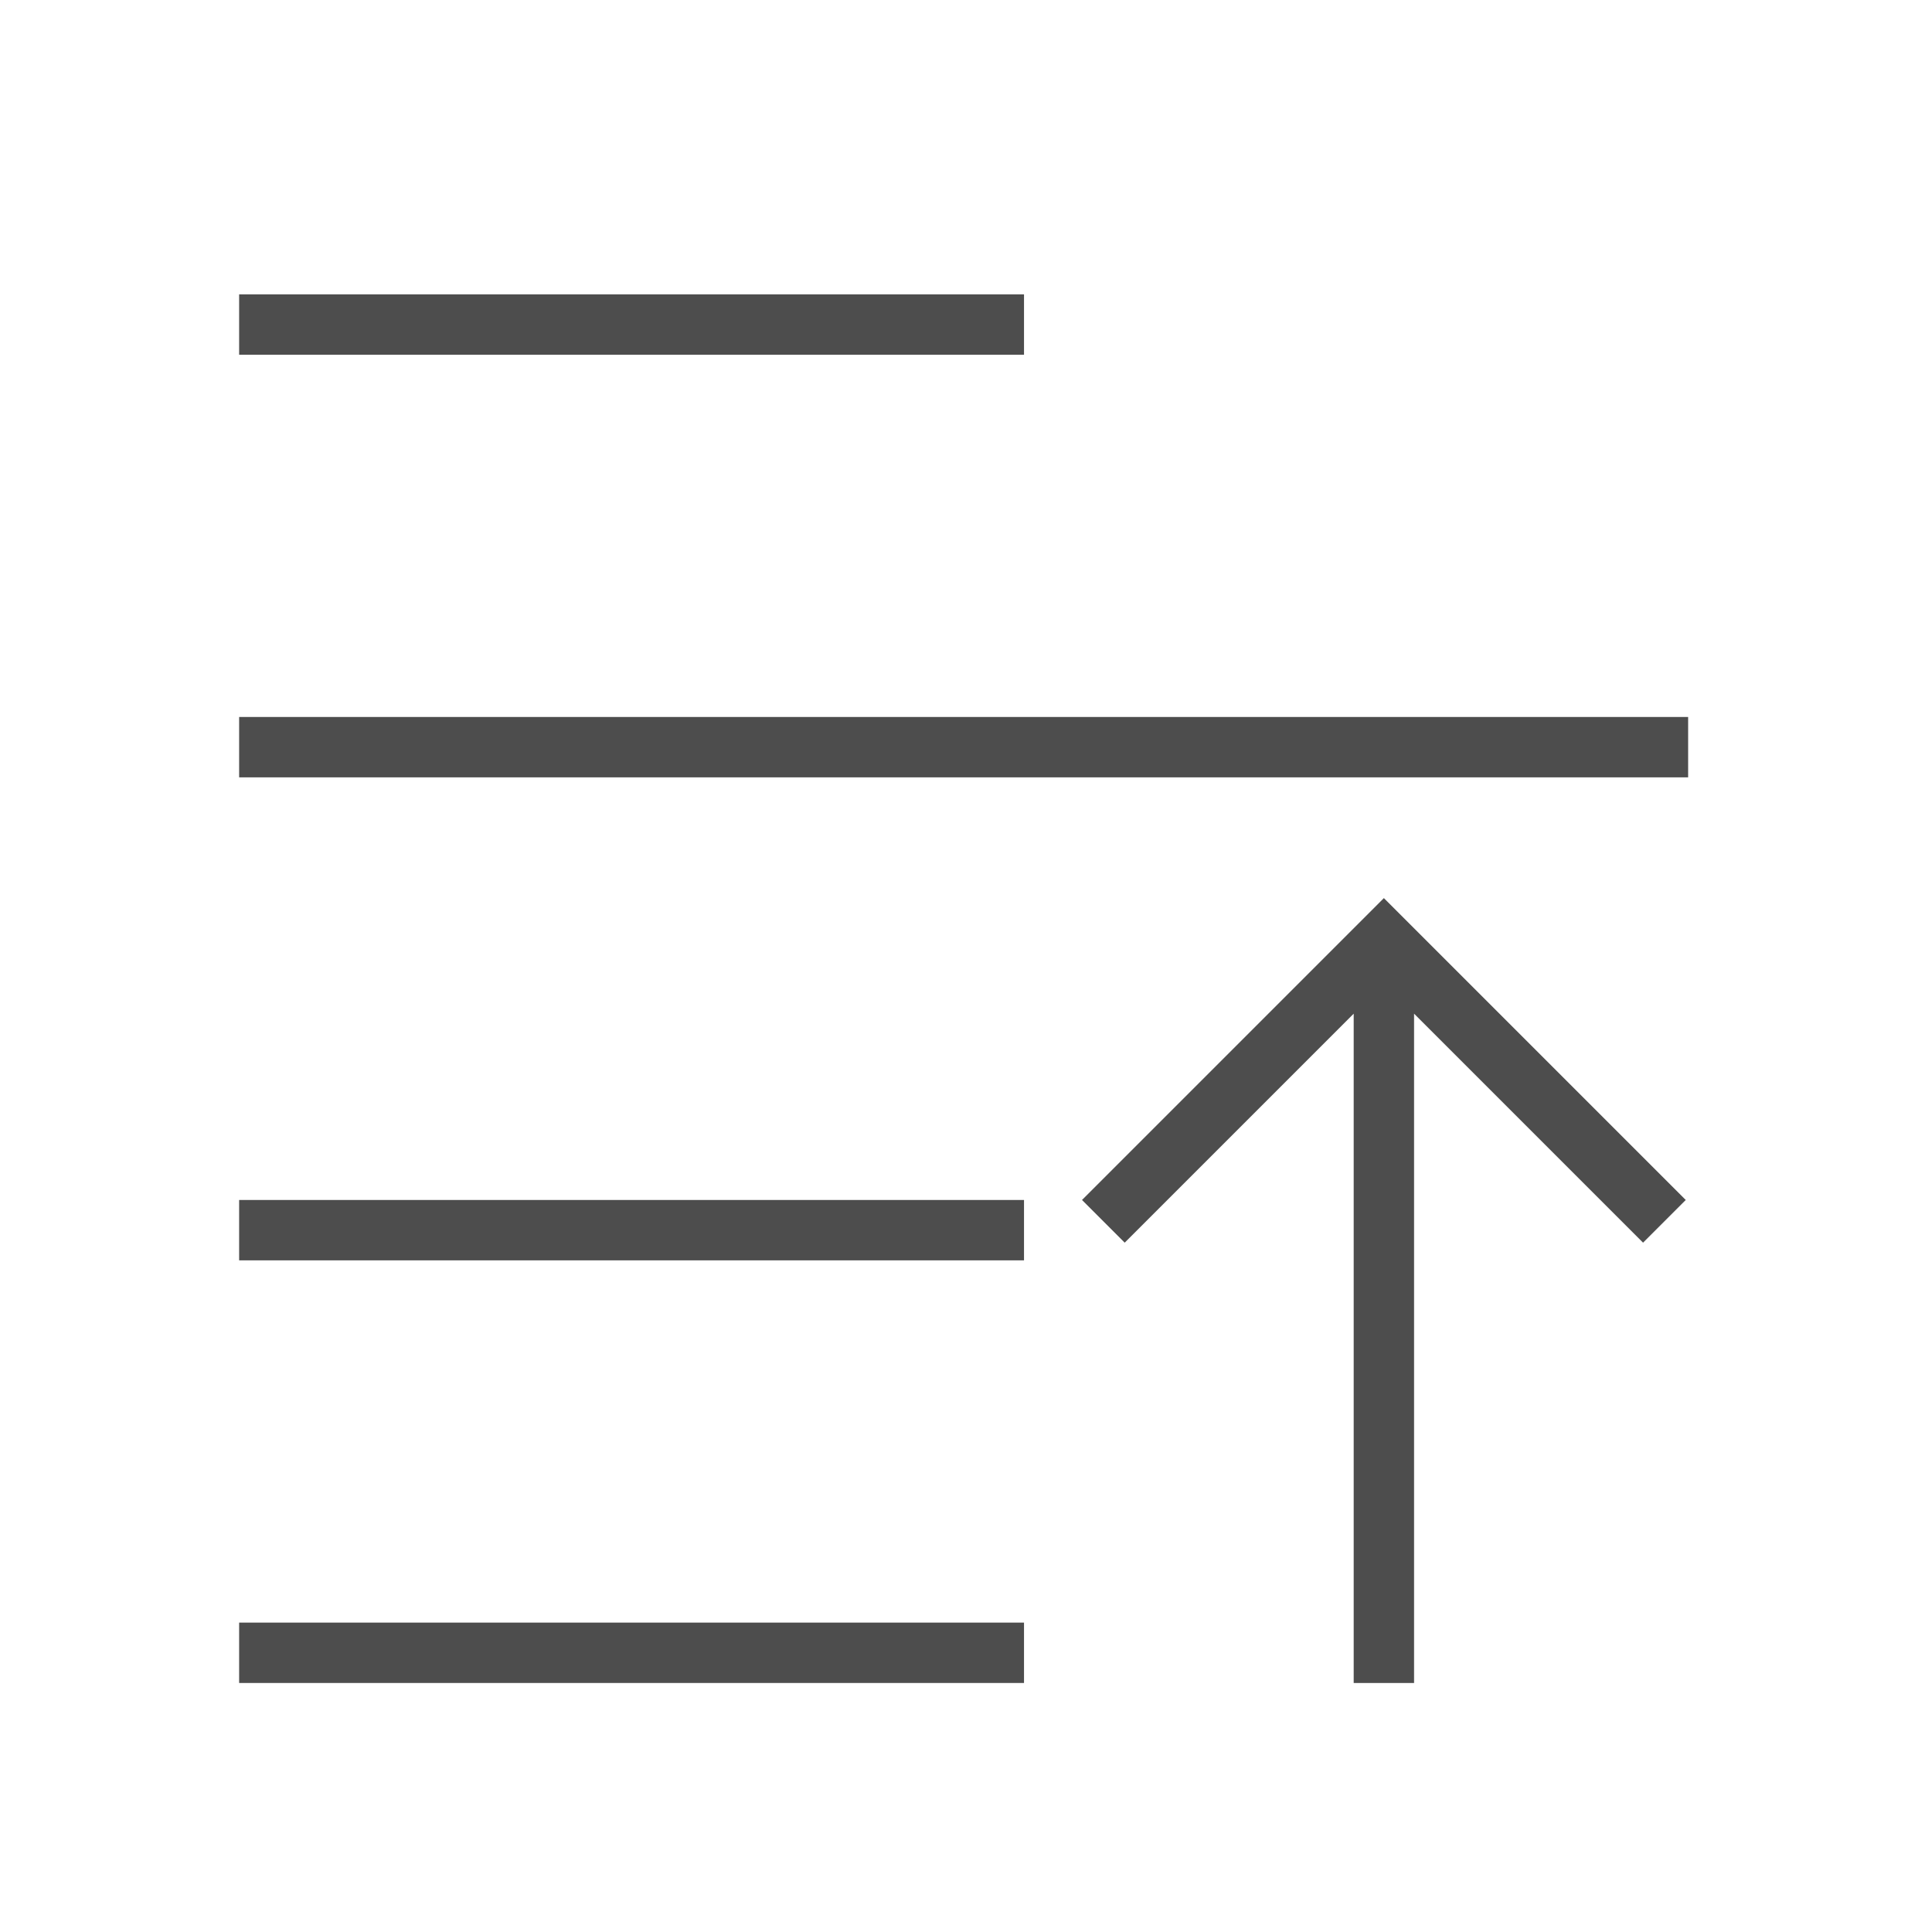
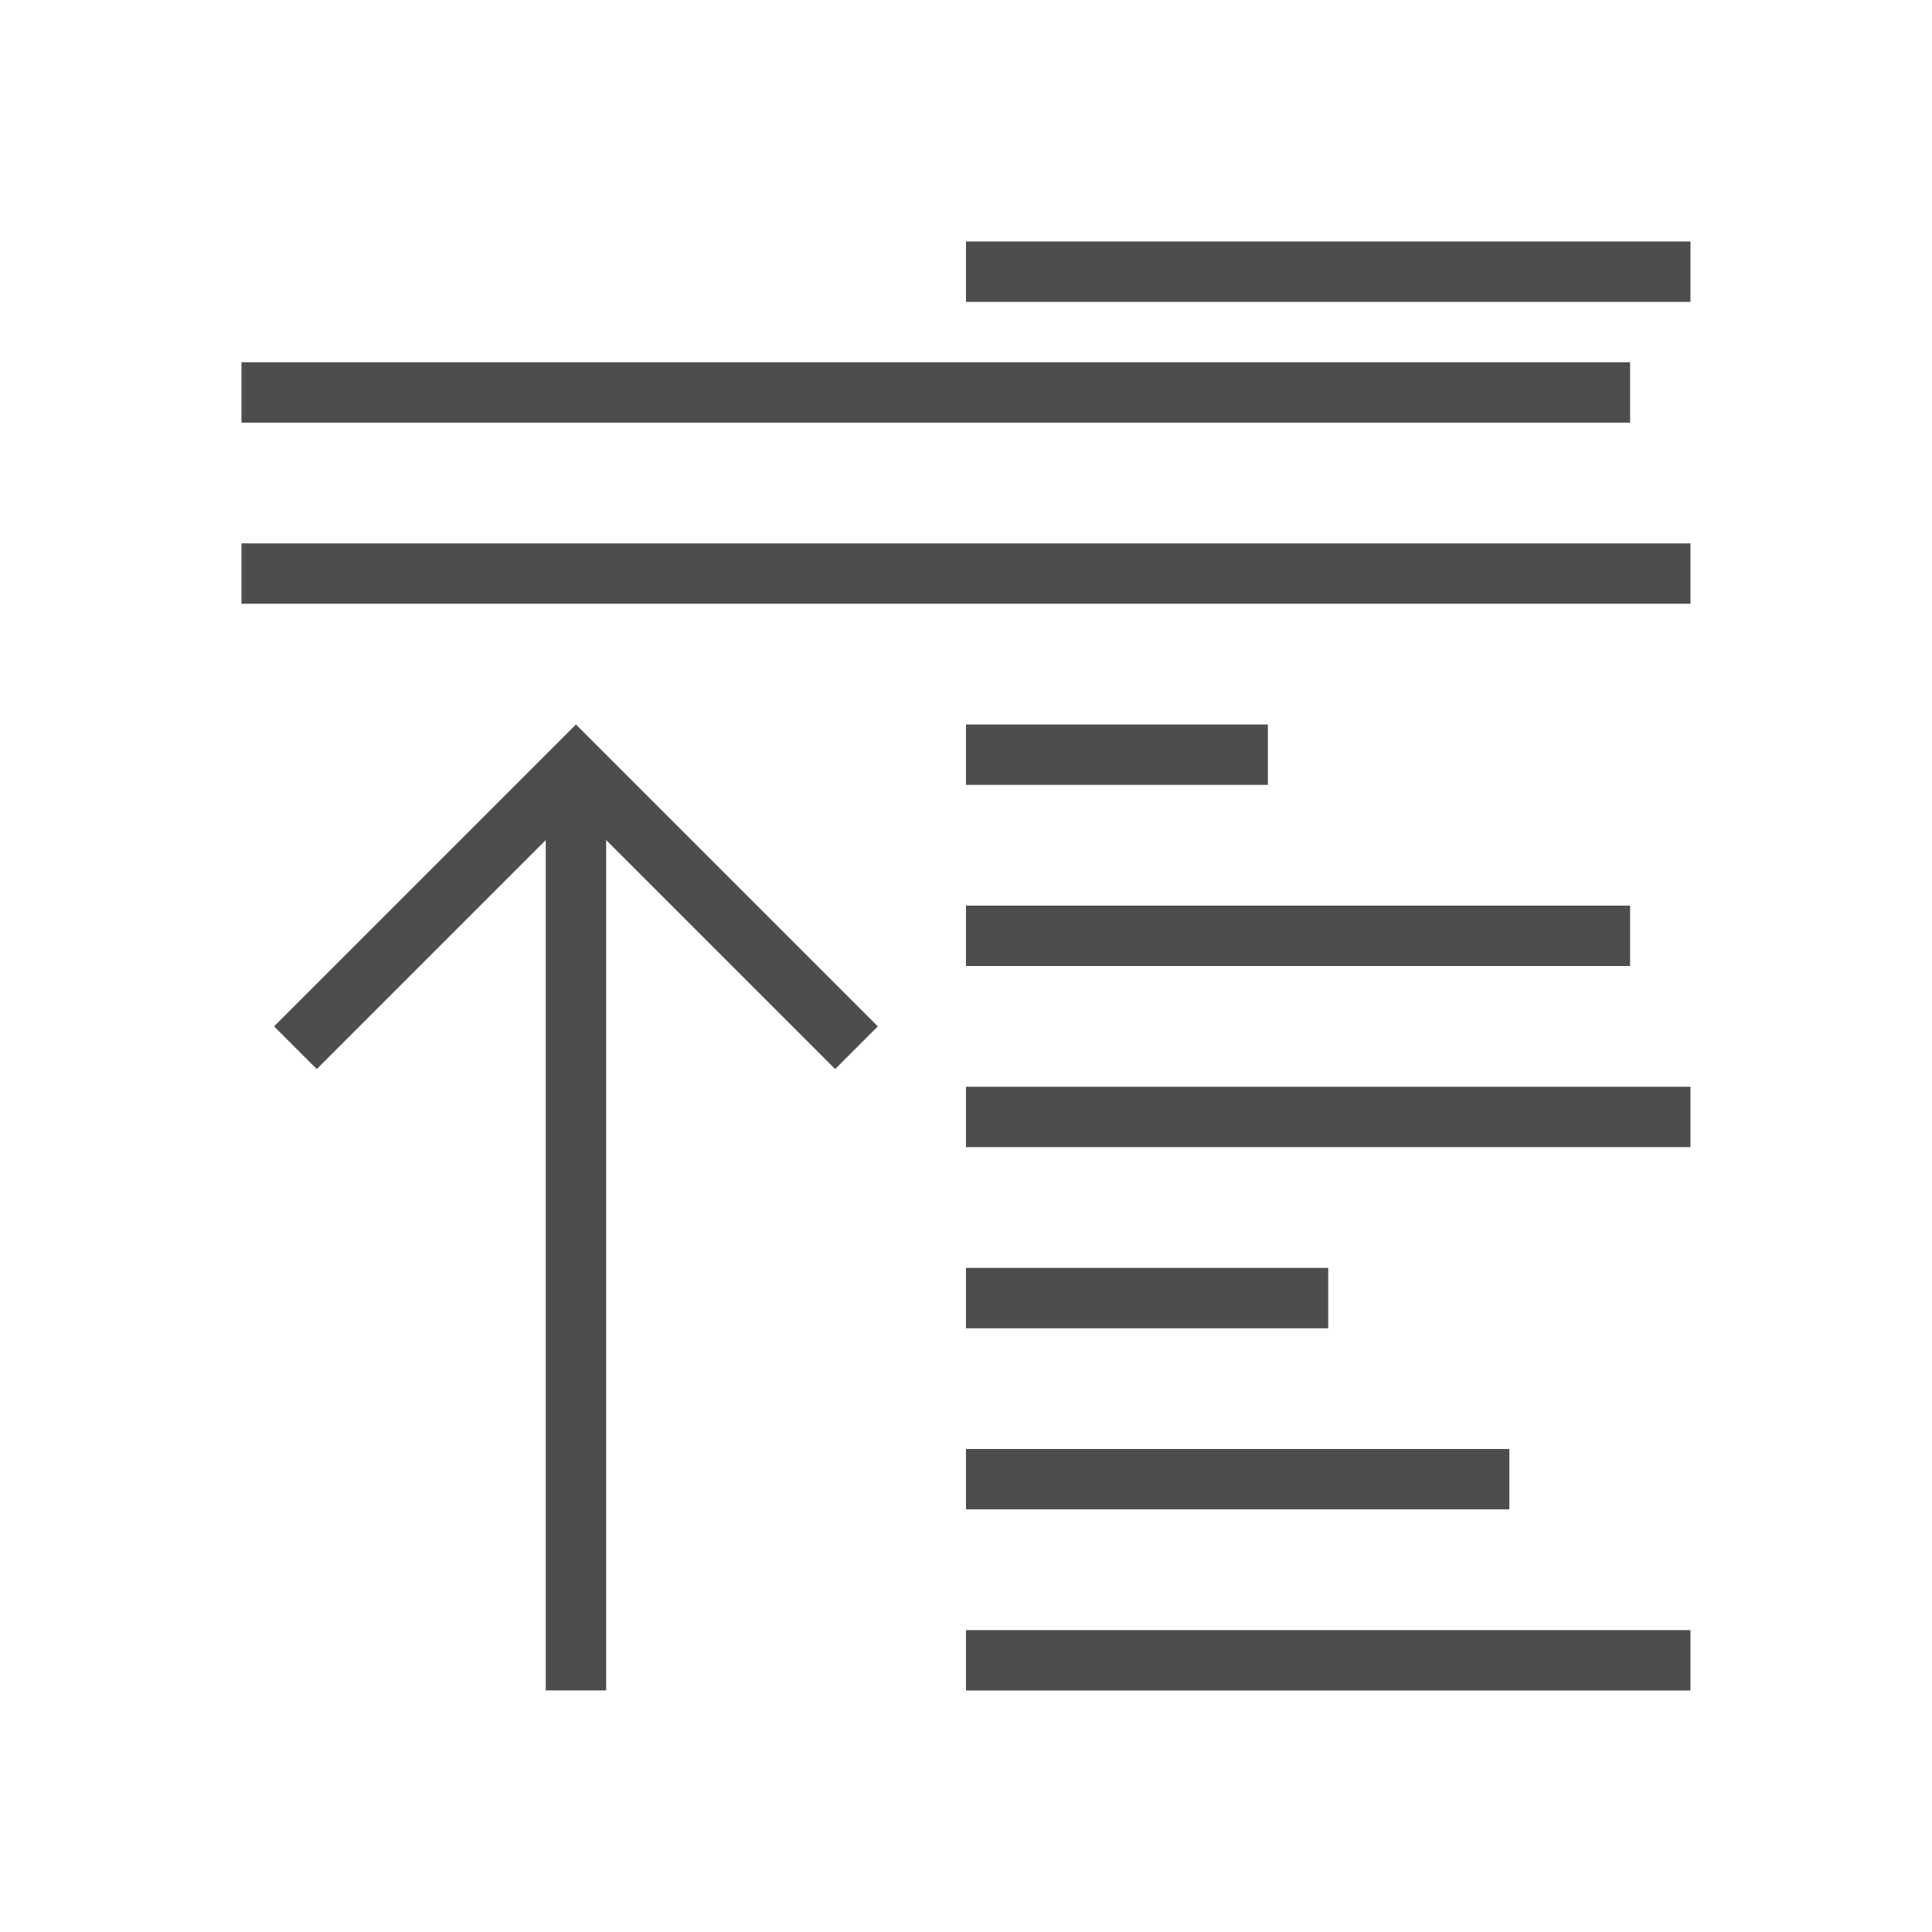
<svg xmlns="http://www.w3.org/2000/svg" width="32" height="32" id="svg5453" version="1.1" viewBox="0 0 32 32">
  <defs id="defs5455" />
  <g id="layer1" transform="translate(-384.5714,-515.798)">
-     <g id="g5882" transform="matrix(-1,0,0,1,801.1033,-0.1245464)">
-       <rect transform="scale(1,-1)" y="-542.367" x="327.869" height="16.5" width="0" id="rect4035" style="fill:#49535a;fill-opacity:1;stroke:none" />
-       <rect transform="scale(1,-1)" y="-545.444" x="354.93" height="16.5" width="0" id="rect4035-5" style="fill:#49535a;fill-opacity:1;stroke:none" />
-       <rect transform="scale(1,-1)" y="-542.367" x="327.869" height="16.5" width="0" id="rect4035-8" style="fill:#49535a;fill-opacity:1;stroke:none" />
-       <rect transform="scale(1,-1)" y="-542.367" x="327.869" height="16.5" width="0" id="rect4035-59" style="fill:#49535a;fill-opacity:1;stroke:none" />
-       <rect transform="scale(1,-1)" y="-549.619" x="316.907" height="16.5" width="0" id="rect4035-6" style="fill:#49535a;fill-opacity:1;stroke:none" />
-       <rect transform="scale(1,-1)" y="-552.696" x="343.968" height="16.5" width="0" id="rect4035-5-1" style="fill:#49535a;fill-opacity:1;stroke:none" />
-       <rect transform="scale(1,-1)" y="-549.619" x="316.907" height="16.5" width="0" id="rect4035-8-3" style="fill:#49535a;fill-opacity:1;stroke:none" />
-       <rect transform="scale(1,-1)" y="-549.619" x="316.907" height="16.5" width="0" id="rect4035-59-4" style="fill:#49535a;fill-opacity:1;stroke:none" />
-       <rect transform="scale(1,-1)" y="-543.295" x="325.93" height="16.5" width="0" id="rect4035-1" style="fill:#49535a;fill-opacity:1;stroke:none" />
-       <rect transform="scale(1,-1)" y="-546.372" x="352.991" height="16.5" width="0" id="rect4035-5-0" style="fill:#49535a;fill-opacity:1;stroke:none" />
-       <rect transform="scale(1,-1)" y="-543.295" x="325.93" height="16.5" width="0" id="rect4035-8-1" style="fill:#49535a;fill-opacity:1;stroke:none" />
-       <rect transform="scale(1,-1)" y="-543.295" x="325.93" height="16.5" width="0" id="rect4035-59-1" style="fill:#49535a;fill-opacity:1;stroke:none" />
-       <rect transform="scale(1,-1)" style="fill:#49535a;fill-opacity:1;stroke:none" id="rect4035-7" width="0" height="16.5" x="327.869" y="-542.367" />
-       <rect transform="scale(1,-1)" style="fill:#49535a;fill-opacity:1;stroke:none" id="rect4035-5-7" width="0" height="16.5" x="354.93" y="-545.444" />
-       <rect transform="scale(1,-1)" style="fill:#49535a;fill-opacity:1;stroke:none" id="rect4035-8-16" width="0" height="16.5" x="327.869" y="-542.367" />
-       <rect transform="scale(1,-1)" style="fill:#49535a;fill-opacity:1;stroke:none" id="rect4035-59-18" width="0" height="16.5" x="327.869" y="-542.367" />
-       <rect transform="scale(1,-1)" style="fill:#49535a;fill-opacity:1;stroke:none" id="rect4035-6-5" width="0" height="16.5" x="316.907" y="-549.619" />
-       <rect transform="scale(1,-1)" style="fill:#49535a;fill-opacity:1;stroke:none" id="rect4035-5-1-8" width="0" height="16.5" x="343.968" y="-552.696" />
-       <rect transform="scale(1,-1)" style="fill:#49535a;fill-opacity:1;stroke:none" id="rect4035-8-3-8" width="0" height="16.5" x="316.907" y="-549.619" />
-       <rect transform="scale(1,-1)" style="fill:#49535a;fill-opacity:1;stroke:none" id="rect4035-59-4-7" width="0" height="16.5" x="316.907" y="-549.619" />
-       <rect transform="scale(1,-1)" style="fill:#49535a;fill-opacity:1;stroke:none" id="rect4035-1-7" width="0" height="16.5" x="325.93" y="-543.295" />
-       <rect transform="scale(1,-1)" style="fill:#49535a;fill-opacity:1;stroke:none" id="rect4035-5-0-8" width="0" height="16.5" x="352.991" y="-546.372" />
-       <rect transform="scale(1,-1)" style="fill:#49535a;fill-opacity:1;stroke:none" id="rect4035-8-1-0" width="0" height="16.5" x="325.93" y="-543.295" />
-       <rect transform="scale(1,-1)" style="fill:#49535a;fill-opacity:1;stroke:none" id="rect4035-59-1-3" width="0" height="16.5" x="325.93" y="-543.295" />
-       <rect transform="scale(1,-1)" style="fill:#49535a;fill-opacity:1;stroke:none" id="rect4035-0" width="0" height="16.5" x="324.071" y="-537.298" />
-       <rect transform="scale(1,-1)" style="fill:#49535a;fill-opacity:1;stroke:none" id="rect4035-5-5" width="0" height="16.5" x="351.133" y="-540.375" />
-       <rect transform="scale(1,-1)" style="fill:#49535a;fill-opacity:1;stroke:none" id="rect4035-8-6" width="0" height="16.5" x="324.071" y="-537.298" />
-       <rect transform="scale(1,-1)" style="fill:#49535a;fill-opacity:1;stroke:none" id="rect4035-59-11" width="0" height="16.5" x="324.071" y="-537.298" />
-       <rect transform="scale(1,-1)" style="fill:#49535a;fill-opacity:1;stroke:none" id="rect4035-9" width="0" height="16.5" x="300.089" y="-542.749" />
-       <rect transform="scale(1,-1)" style="fill:#49535a;fill-opacity:1;stroke:none" id="rect4035-5-8" width="0" height="16.5" x="327.15" y="-545.826" />
-       <rect transform="scale(1,-1)" style="fill:#49535a;fill-opacity:1;stroke:none" id="rect4035-8-0" width="0" height="16.5" x="300.089" y="-542.749" />
-       <rect transform="scale(1,-1)" style="fill:#49535a;fill-opacity:1;stroke:none" id="rect4035-59-1-8" width="0" height="16.5" x="300.089" y="-542.749" />
-       <rect transform="scale(1,-1)" y="-542.367" x="327.869" height="16.5" width="0" id="rect4035-3" style="fill:#49535a;fill-opacity:1;stroke:none" />
-       <rect transform="scale(1,-1)" y="-545.444" x="354.93" height="16.5" width="0" id="rect4035-5-2" style="fill:#49535a;fill-opacity:1;stroke:none" />
-       <rect transform="scale(1,-1)" y="-542.367" x="327.869" height="16.5" width="0" id="rect4035-8-7" style="fill:#49535a;fill-opacity:1;stroke:none" />
-       <rect transform="scale(1,-1)" y="-542.367" x="327.869" height="16.5" width="0" id="rect4035-59-43" style="fill:#49535a;fill-opacity:1;stroke:none" />
-       <rect transform="scale(1,-1)" y="-549.619" x="316.907" height="16.5" width="0" id="rect4035-6-2" style="fill:#49535a;fill-opacity:1;stroke:none" />
-       <rect transform="scale(1,-1)" y="-552.696" x="343.968" height="16.5" width="0" id="rect4035-5-1-6" style="fill:#49535a;fill-opacity:1;stroke:none" />
-       <rect transform="scale(1,-1)" y="-549.619" x="316.907" height="16.5" width="0" id="rect4035-8-3-4" style="fill:#49535a;fill-opacity:1;stroke:none" />
-       <rect transform="scale(1,-1)" y="-549.619" x="316.907" height="16.5" width="0" id="rect4035-59-4-8" style="fill:#49535a;fill-opacity:1;stroke:none" />
-       <rect transform="scale(1,-1)" y="-543.295" x="325.93" height="16.5" width="0" id="rect4035-1-8" style="fill:#49535a;fill-opacity:1;stroke:none" />
-       <rect transform="scale(1,-1)" y="-546.372" x="352.991" height="16.5" width="0" id="rect4035-5-0-0" style="fill:#49535a;fill-opacity:1;stroke:none" />
-       <rect transform="scale(1,-1)" y="-543.295" x="325.93" height="16.5" width="0" id="rect4035-8-1-3" style="fill:#49535a;fill-opacity:1;stroke:none" />
-       <rect transform="scale(1,-1)" y="-543.295" x="325.93" height="16.5" width="0" id="rect4035-59-1-1" style="fill:#49535a;fill-opacity:1;stroke:none" />
-       <rect transform="scale(1,-1)" y="-522.871" x="362.491" height="11" width="0" id="rect4035-89" style="fill:#4d4d4d;fill-opacity:1;stroke:none" />
-       <rect transform="scale(1,-1)" y="-524.923" x="380.532" height="11" width="0" id="rect4035-5-9" style="fill:#4d4d4d;fill-opacity:1;stroke:none" />
-       <rect transform="scale(1,-1)" y="-522.871" x="362.491" height="11" width="0" id="rect4035-8-8" style="fill:#4d4d4d;fill-opacity:1;stroke:none" />
-       <rect transform="scale(1,-1)" y="-522.871" x="362.491" height="11" width="0" id="rect4035-59-7" style="fill:#4d4d4d;fill-opacity:1;stroke:none" />
-       <rect transform="scale(1,-1)" y="-527.706" x="355.183" height="11" width="0" id="rect4035-6-6" style="fill:#4d4d4d;fill-opacity:1;stroke:none" />
-       <rect transform="scale(1,-1)" y="-529.757" x="373.224" height="11" width="0" id="rect4035-5-1-0" style="fill:#4d4d4d;fill-opacity:1;stroke:none" />
-       <rect transform="scale(1,-1)" y="-527.706" x="355.183" height="11" width="0" id="rect4035-8-3-7" style="fill:#4d4d4d;fill-opacity:1;stroke:none" />
-       <rect transform="scale(1,-1)" y="-527.706" x="355.183" height="11" width="0" id="rect4035-59-4-84" style="fill:#4d4d4d;fill-opacity:1;stroke:none" />
-       <rect transform="scale(1,-1)" y="-523.49" x="361.198" height="11" width="0" id="rect4035-1-3" style="fill:#4d4d4d;fill-opacity:1;stroke:none" />
-       <rect transform="scale(1,-1)" y="-525.541" x="379.239" height="11" width="0" id="rect4035-5-0-1" style="fill:#4d4d4d;fill-opacity:1;stroke:none" />
-       <rect transform="scale(1,-1)" y="-523.49" x="361.198" height="11" width="0" id="rect4035-8-1-01" style="fill:#4d4d4d;fill-opacity:1;stroke:none" />
-       <rect transform="scale(1,-1)" y="-523.49" x="361.198" height="11" width="0" id="rect4035-59-1-7" style="fill:#4d4d4d;fill-opacity:1;stroke:none" />
-       <rect transform="scale(1,-1)" y="-542.242" x="327.909" height="16.5" width="0" id="rect4035-2" style="fill:#49535a;fill-opacity:1;stroke:none" />
-       <rect transform="scale(1,-1)" y="-545.319" x="354.97" height="16.5" width="0" id="rect4035-5-6" style="fill:#49535a;fill-opacity:1;stroke:none" />
-       <rect transform="scale(1,-1)" y="-542.242" x="327.909" height="16.5" width="0" id="rect4035-8-9" style="fill:#49535a;fill-opacity:1;stroke:none" />
-       <rect transform="scale(1,-1)" y="-542.242" x="327.909" height="16.5" width="0" id="rect4035-59-6" style="fill:#49535a;fill-opacity:1;stroke:none" />
-       <rect transform="scale(1,-1)" y="-549.494" x="316.947" height="16.5" width="0" id="rect4035-6-7" style="fill:#49535a;fill-opacity:1;stroke:none" />
-       <rect transform="scale(1,-1)" y="-552.571" x="344.008" height="16.5" width="0" id="rect4035-5-1-5" style="fill:#49535a;fill-opacity:1;stroke:none" />
-       <rect transform="scale(1,-1)" y="-549.494" x="316.947" height="16.5" width="0" id="rect4035-8-3-1" style="fill:#49535a;fill-opacity:1;stroke:none" />
-       <rect transform="scale(1,-1)" y="-549.494" x="316.947" height="16.5" width="0" id="rect4035-59-4-844" style="fill:#49535a;fill-opacity:1;stroke:none" />
-       <rect transform="scale(1,-1)" y="-543.17" x="325.969" height="16.5" width="0" id="rect4035-1-9" style="fill:#49535a;fill-opacity:1;stroke:none" />
-       <rect transform="scale(1,-1)" y="-546.247" x="353.031" height="16.5" width="0" id="rect4035-5-0-15" style="fill:#49535a;fill-opacity:1;stroke:none" />
-       <rect transform="scale(1,-1)" y="-543.17" x="325.969" height="16.5" width="0" id="rect4035-8-1-5" style="fill:#49535a;fill-opacity:1;stroke:none" />
-       <rect transform="scale(1,-1)" y="-543.17" x="325.969" height="16.5" width="0" id="rect4035-59-1-18" style="fill:#49535a;fill-opacity:1;stroke:none" />
-       <rect transform="scale(1,-1)" style="fill:#49535a;fill-opacity:1;stroke:none" id="rect4035-7-5" width="0" height="16.5" x="327.909" y="-542.242" />
-       <rect transform="scale(1,-1)" style="fill:#49535a;fill-opacity:1;stroke:none" id="rect4035-5-7-6" width="0" height="16.5" x="354.97" y="-545.319" />
-       <rect transform="scale(1,-1)" style="fill:#49535a;fill-opacity:1;stroke:none" id="rect4035-8-16-3" width="0" height="16.5" x="327.909" y="-542.242" />
-       <rect transform="scale(1,-1)" style="fill:#49535a;fill-opacity:1;stroke:none" id="rect4035-59-18-6" width="0" height="16.5" x="327.909" y="-542.242" />
-       <rect transform="scale(1,-1)" style="fill:#49535a;fill-opacity:1;stroke:none" id="rect4035-6-5-6" width="0" height="16.5" x="316.947" y="-549.494" />
-       <rect transform="scale(1,-1)" style="fill:#49535a;fill-opacity:1;stroke:none" id="rect4035-5-1-8-5" width="0" height="16.5" x="344.008" y="-552.571" />
-       <rect transform="scale(1,-1)" style="fill:#49535a;fill-opacity:1;stroke:none" id="rect4035-8-3-8-1" width="0" height="16.5" x="316.947" y="-549.494" />
-       <rect transform="scale(1,-1)" style="fill:#49535a;fill-opacity:1;stroke:none" id="rect4035-59-4-7-8" width="0" height="16.5" x="316.947" y="-549.494" />
-       <rect transform="scale(1,-1)" style="fill:#49535a;fill-opacity:1;stroke:none" id="rect4035-1-7-6" width="0" height="16.5" x="325.969" y="-543.17" />
-       <rect transform="scale(1,-1)" style="fill:#49535a;fill-opacity:1;stroke:none" id="rect4035-5-0-8-0" width="0" height="16.5" x="353.031" y="-546.247" />
-       <rect transform="scale(1,-1)" style="fill:#49535a;fill-opacity:1;stroke:none" id="rect4035-8-1-0-4" width="0" height="16.5" x="325.969" y="-543.17" />
-       <rect transform="scale(1,-1)" style="fill:#49535a;fill-opacity:1;stroke:none" id="rect4035-59-1-3-1" width="0" height="16.5" x="325.969" y="-543.17" />
-       <rect transform="scale(1,-1)" style="fill:#49535a;fill-opacity:1;stroke:none" id="rect4035-0-8" width="0" height="16.5" x="324.111" y="-537.173" />
-       <rect transform="scale(1,-1)" style="fill:#49535a;fill-opacity:1;stroke:none" id="rect4035-5-5-6" width="0" height="16.5" x="351.172" y="-540.25" />
-       <rect transform="scale(1,-1)" style="fill:#49535a;fill-opacity:1;stroke:none" id="rect4035-8-6-4" width="0" height="16.5" x="324.111" y="-537.173" />
-       <rect transform="scale(1,-1)" style="fill:#49535a;fill-opacity:1;stroke:none" id="rect4035-59-11-1" width="0" height="16.5" x="324.111" y="-537.173" />
-       <rect transform="scale(1,-1)" style="fill:#49535a;fill-opacity:1;stroke:none" id="rect4035-9-4" width="0" height="16.5" x="300.129" y="-542.624" />
-       <rect transform="scale(1,-1)" style="fill:#49535a;fill-opacity:1;stroke:none" id="rect4035-5-8-6" width="0" height="16.5" x="327.19" y="-545.701" />
-       <rect transform="scale(1,-1)" style="fill:#49535a;fill-opacity:1;stroke:none" id="rect4035-8-0-9" width="0" height="16.5" x="300.129" y="-542.624" />
-       <rect transform="scale(1,-1)" style="fill:#49535a;fill-opacity:1;stroke:none" id="rect4035-59-1-8-2" width="0" height="16.5" x="300.129" y="-542.624" />
-       <rect transform="scale(1,-1)" y="-542.242" x="327.909" height="16.5" width="0" id="rect4035-3-1" style="fill:#49535a;fill-opacity:1;stroke:none" />
-       <rect transform="scale(1,-1)" y="-545.319" x="354.97" height="16.5" width="0" id="rect4035-5-2-0" style="fill:#49535a;fill-opacity:1;stroke:none" />
-       <rect transform="scale(1,-1)" y="-542.242" x="327.909" height="16.5" width="0" id="rect4035-8-7-2" style="fill:#49535a;fill-opacity:1;stroke:none" />
-       <rect transform="scale(1,-1)" y="-542.242" x="327.909" height="16.5" width="0" id="rect4035-59-43-5" style="fill:#49535a;fill-opacity:1;stroke:none" />
-       <rect transform="scale(1,-1)" y="-549.494" x="316.947" height="16.5" width="0" id="rect4035-6-2-5" style="fill:#49535a;fill-opacity:1;stroke:none" />
-       <rect transform="scale(1,-1)" y="-552.571" x="344.008" height="16.5" width="0" id="rect4035-5-1-6-4" style="fill:#49535a;fill-opacity:1;stroke:none" />
-       <rect transform="scale(1,-1)" y="-549.494" x="316.947" height="16.5" width="0" id="rect4035-8-3-4-6" style="fill:#49535a;fill-opacity:1;stroke:none" />
-       <rect transform="scale(1,-1)" y="-549.494" x="316.947" height="16.5" width="0" id="rect4035-59-4-8-2" style="fill:#49535a;fill-opacity:1;stroke:none" />
-       <rect transform="scale(1,-1)" y="-543.17" x="325.969" height="16.5" width="0" id="rect4035-1-8-9" style="fill:#49535a;fill-opacity:1;stroke:none" />
-       <rect transform="scale(1,-1)" y="-546.247" x="353.031" height="16.5" width="0" id="rect4035-5-0-0-9" style="fill:#49535a;fill-opacity:1;stroke:none" />
-       <rect transform="scale(1,-1)" y="-543.17" x="325.969" height="16.5" width="0" id="rect4035-8-1-3-0" style="fill:#49535a;fill-opacity:1;stroke:none" />
-       <rect transform="scale(1,-1)" y="-543.17" x="325.969" height="16.5" width="0" id="rect4035-59-1-1-4" style="fill:#49535a;fill-opacity:1;stroke:none" />
-       <rect transform="scale(1,-1)" y="-522.747" x="362.531" height="11" width="0" id="rect4035-89-8" style="fill:#4d4d4d;fill-opacity:1;stroke:none" />
-       <rect transform="scale(1,-1)" y="-524.798" x="380.571" height="11" width="0" id="rect4035-5-9-5" style="fill:#4d4d4d;fill-opacity:1;stroke:none" />
-       <rect transform="scale(1,-1)" y="-522.747" x="362.531" height="11" width="0" id="rect4035-8-8-2" style="fill:#4d4d4d;fill-opacity:1;stroke:none" />
-       <rect transform="scale(1,-1)" y="-522.747" x="362.531" height="11" width="0" id="rect4035-59-7-6" style="fill:#4d4d4d;fill-opacity:1;stroke:none" />
-       <rect transform="scale(1,-1)" y="-527.581" x="355.223" height="11" width="0" id="rect4035-6-6-0" style="fill:#4d4d4d;fill-opacity:1;stroke:none" />
-       <rect transform="scale(1,-1)" y="-529.633" x="373.263" height="11" width="0" id="rect4035-5-1-0-3" style="fill:#4d4d4d;fill-opacity:1;stroke:none" />
-       <rect transform="scale(1,-1)" y="-527.581" x="355.223" height="11" width="0" id="rect4035-8-3-7-4" style="fill:#4d4d4d;fill-opacity:1;stroke:none" />
-       <rect transform="scale(1,-1)" y="-527.581" x="355.223" height="11" width="0" id="rect4035-59-4-84-8" style="fill:#4d4d4d;fill-opacity:1;stroke:none" />
-       <rect transform="scale(1,-1)" y="-523.365" x="361.238" height="11" width="0" id="rect4035-1-3-3" style="fill:#4d4d4d;fill-opacity:1;stroke:none" />
-       <rect transform="scale(1,-1)" y="-525.416" x="379.278" height="11" width="0" id="rect4035-5-0-1-9" style="fill:#4d4d4d;fill-opacity:1;stroke:none" />
-       <rect transform="scale(1,-1)" y="-523.365" x="361.238" height="11" width="0" id="rect4035-8-1-01-9" style="fill:#4d4d4d;fill-opacity:1;stroke:none" />
-       <rect transform="scale(1,-1)" y="-523.365" x="361.238" height="11" width="0" id="rect4035-59-1-7-4" style="fill:#4d4d4d;fill-opacity:1;stroke:none" />
-       <path id="path4453" transform="translate(384.5714,515.798)" d="m 9.039,15 -1,1 -4,4 0.707,0.707 3.793,-3.793 0,11.086 1,0 0,-11.086 3.793,3.793 L 14.039,20 l -4,-4 -1,-1 z" style="color:#000000;font-style:normal;font-variant:normal;font-weight:normal;font-stretch:normal;font-size:medium;line-height:normal;font-family:sans-serif;text-indent:0;text-align:start;text-decoration:none;text-decoration-line:none;text-decoration-style:solid;text-decoration-color:#000000;letter-spacing:normal;word-spacing:normal;text-transform:none;direction:ltr;block-progression:tb;writing-mode:lr-tb;baseline-shift:baseline;text-anchor:start;white-space:normal;clip-rule:nonzero;display:inline;overflow:visible;visibility:visible;opacity:1;isolation:auto;mix-blend-mode:normal;color-interpolation:sRGB;color-interpolation-filters:linearRGB;solid-color:#000000;solid-opacity:1;fill:#4d4d4d;fill-opacity:1;fill-rule:evenodd;stroke:none;stroke-width:2;stroke-linecap:butt;stroke-linejoin:miter;stroke-miterlimit:4;stroke-dasharray:none;stroke-dashoffset:0;stroke-opacity:1;color-rendering:auto;image-rendering:auto;shape-rendering:auto;text-rendering:auto;enable-background:accumulate" />
-       <rect transform="scale(1,-1)" y="-528.798" x="388.571" height="1" width="24" id="rect5597" style="fill:#4d4d4d;fill-opacity:1;stroke:none;stroke-width:3;stroke-linecap:butt;stroke-linejoin:round;stroke-miterlimit:4;stroke-dasharray:none" />
-       <rect transform="scale(1,-1)" y="-521.798" x="399.571" height="1" width="13" id="rect5599" style="fill:#4d4d4d;fill-opacity:1;stroke:none;stroke-width:3;stroke-linecap:butt;stroke-linejoin:round;stroke-miterlimit:4;stroke-dasharray:none" />
-       <rect transform="scale(1,-1)" y="-536.798" x="399.571" height="1" width="13" id="rect5601" style="fill:#4d4d4d;fill-opacity:1;stroke:none;stroke-width:3;stroke-linecap:butt;stroke-linejoin:round;stroke-miterlimit:4;stroke-dasharray:none" />
-       <rect transform="scale(1,-1)" y="-543.798" x="399.571" height="1" width="13" id="rect5603" style="fill:#4d4d4d;fill-opacity:1;stroke:none;stroke-width:3;stroke-linecap:butt;stroke-linejoin:round;stroke-miterlimit:4;stroke-dasharray:none" />
-     </g>
+     <rect style="fill:#49535a;fill-opacity:1;stroke:none" id="rect4035" width="0" height="16.5" x="327.869" y="522.229" />
+     <rect style="fill:#49535a;fill-opacity:1;stroke:none" id="rect4035-5" width="0" height="16.5" x="354.93" y="519.152" />
+     <rect style="fill:#49535a;fill-opacity:1;stroke:none" id="rect4035-8" width="0" height="16.5" x="327.869" y="522.229" />
+     <rect style="fill:#49535a;fill-opacity:1;stroke:none" id="rect4035-59" width="0" height="16.5" x="327.869" y="522.229" />
+     <rect style="fill:#49535a;fill-opacity:1;stroke:none" id="rect4035-6" width="0" height="16.5" x="316.907" y="514.977" />
+     <rect style="fill:#49535a;fill-opacity:1;stroke:none" id="rect4035-5-1" width="0" height="16.5" x="343.968" y="511.9" />
+     <rect style="fill:#49535a;fill-opacity:1;stroke:none" id="rect4035-8-3" width="0" height="16.5" x="316.907" y="514.977" />
+     <rect style="fill:#49535a;fill-opacity:1;stroke:none" id="rect4035-59-4" width="0" height="16.5" x="316.907" y="514.977" />
+     <rect style="fill:#49535a;fill-opacity:1;stroke:none" id="rect4035-1" width="0" height="16.5" x="325.93" y="521.301" />
+     <rect style="fill:#49535a;fill-opacity:1;stroke:none" id="rect4035-5-0" width="0" height="16.5" x="352.991" y="518.224" />
+     <rect style="fill:#49535a;fill-opacity:1;stroke:none" id="rect4035-8-1" width="0" height="16.5" x="325.93" y="521.301" />
+     <rect style="fill:#49535a;fill-opacity:1;stroke:none" id="rect4035-59-1" width="0" height="16.5" x="325.93" y="521.301" />
+     <rect y="522.229" x="327.869" height="16.5" width="0" id="rect4035-7" style="fill:#49535a;fill-opacity:1;stroke:none" />
+     <rect y="519.152" x="354.93" height="16.5" width="0" id="rect4035-5-7" style="fill:#49535a;fill-opacity:1;stroke:none" />
+     <rect y="522.229" x="327.869" height="16.5" width="0" id="rect4035-8-16" style="fill:#49535a;fill-opacity:1;stroke:none" />
+     <rect y="522.229" x="327.869" height="16.5" width="0" id="rect4035-59-18" style="fill:#49535a;fill-opacity:1;stroke:none" />
+     <rect y="514.977" x="316.907" height="16.5" width="0" id="rect4035-6-5" style="fill:#49535a;fill-opacity:1;stroke:none" />
+     <rect y="511.9" x="343.968" height="16.5" width="0" id="rect4035-5-1-8" style="fill:#49535a;fill-opacity:1;stroke:none" />
+     <rect y="514.977" x="316.907" height="16.5" width="0" id="rect4035-8-3-8" style="fill:#49535a;fill-opacity:1;stroke:none" />
+     <rect y="514.977" x="316.907" height="16.5" width="0" id="rect4035-59-4-7" style="fill:#49535a;fill-opacity:1;stroke:none" />
+     <rect y="521.301" x="325.93" height="16.5" width="0" id="rect4035-1-7" style="fill:#49535a;fill-opacity:1;stroke:none" />
+     <rect y="518.224" x="352.991" height="16.5" width="0" id="rect4035-5-0-8" style="fill:#49535a;fill-opacity:1;stroke:none" />
+     <rect y="521.301" x="325.93" height="16.5" width="0" id="rect4035-8-1-0" style="fill:#49535a;fill-opacity:1;stroke:none" />
+     <rect y="521.301" x="325.93" height="16.5" width="0" id="rect4035-59-1-3" style="fill:#49535a;fill-opacity:1;stroke:none" />
+     <rect y="527.298" x="324.071" height="16.5" width="0" id="rect4035-0" style="fill:#49535a;fill-opacity:1;stroke:none" />
+     <rect y="524.221" x="351.133" height="16.5" width="0" id="rect4035-5-5" style="fill:#49535a;fill-opacity:1;stroke:none" />
+     <rect y="527.298" x="324.071" height="16.5" width="0" id="rect4035-8-6" style="fill:#49535a;fill-opacity:1;stroke:none" />
+     <rect y="527.298" x="324.071" height="16.5" width="0" id="rect4035-59-11" style="fill:#49535a;fill-opacity:1;stroke:none" />
+     <rect y="521.847" x="300.089" height="16.5" width="0" id="rect4035-9" style="fill:#49535a;fill-opacity:1;stroke:none" />
+     <rect y="518.77" x="327.15" height="16.5" width="0" id="rect4035-5-8" style="fill:#49535a;fill-opacity:1;stroke:none" />
+     <rect y="521.847" x="300.089" height="16.5" width="0" id="rect4035-8-0" style="fill:#49535a;fill-opacity:1;stroke:none" />
+     <rect y="521.847" x="300.089" height="16.5" width="0" id="rect4035-59-1-8" style="fill:#49535a;fill-opacity:1;stroke:none" />
+     <rect style="fill:#49535a;fill-opacity:1;stroke:none" id="rect4035-3" width="0" height="16.5" x="327.869" y="522.229" />
+     <rect style="fill:#49535a;fill-opacity:1;stroke:none" id="rect4035-5-2" width="0" height="16.5" x="354.93" y="519.152" />
+     <rect style="fill:#49535a;fill-opacity:1;stroke:none" id="rect4035-8-7" width="0" height="16.5" x="327.869" y="522.229" />
+     <rect style="fill:#49535a;fill-opacity:1;stroke:none" id="rect4035-59-43" width="0" height="16.5" x="327.869" y="522.229" />
+     <rect style="fill:#49535a;fill-opacity:1;stroke:none" id="rect4035-6-2" width="0" height="16.5" x="316.907" y="514.977" />
+     <rect style="fill:#49535a;fill-opacity:1;stroke:none" id="rect4035-5-1-6" width="0" height="16.5" x="343.968" y="511.9" />
+     <rect style="fill:#49535a;fill-opacity:1;stroke:none" id="rect4035-8-3-4" width="0" height="16.5" x="316.907" y="514.977" />
+     <rect style="fill:#49535a;fill-opacity:1;stroke:none" id="rect4035-59-4-8" width="0" height="16.5" x="316.907" y="514.977" />
+     <rect style="fill:#49535a;fill-opacity:1;stroke:none" id="rect4035-1-8" width="0" height="16.5" x="325.93" y="521.301" />
+     <rect style="fill:#49535a;fill-opacity:1;stroke:none" id="rect4035-5-0-0" width="0" height="16.5" x="352.991" y="518.224" />
+     <rect style="fill:#49535a;fill-opacity:1;stroke:none" id="rect4035-8-1-3" width="0" height="16.5" x="325.93" y="521.301" />
+     <rect style="fill:#49535a;fill-opacity:1;stroke:none" id="rect4035-59-1-1" width="0" height="16.5" x="325.93" y="521.301" />
+     <rect style="fill:#4d4d4d;fill-opacity:1;stroke:none" id="rect4035-89" width="0" height="11" x="362.491" y="541.725" />
+     <rect style="fill:#4d4d4d;fill-opacity:1;stroke:none" id="rect4035-5-9" width="0" height="11" x="380.532" y="539.673" />
+     <rect style="fill:#4d4d4d;fill-opacity:1;stroke:none" id="rect4035-8-8" width="0" height="11" x="362.491" y="541.725" />
+     <rect style="fill:#4d4d4d;fill-opacity:1;stroke:none" id="rect4035-59-7" width="0" height="11" x="362.491" y="541.725" />
+     <rect style="fill:#4d4d4d;fill-opacity:1;stroke:none" id="rect4035-6-6" width="0" height="11" x="355.183" y="536.89" />
+     <rect style="fill:#4d4d4d;fill-opacity:1;stroke:none" id="rect4035-5-1-0" width="0" height="11" x="373.224" y="534.839" />
+     <rect style="fill:#4d4d4d;fill-opacity:1;stroke:none" id="rect4035-8-3-7" width="0" height="11" x="355.183" y="536.89" />
+     <rect style="fill:#4d4d4d;fill-opacity:1;stroke:none" id="rect4035-59-4-84" width="0" height="11" x="355.183" y="536.89" />
+     <rect style="fill:#4d4d4d;fill-opacity:1;stroke:none" id="rect4035-1-3" width="0" height="11" x="361.198" y="541.106" />
+     <rect style="fill:#4d4d4d;fill-opacity:1;stroke:none" id="rect4035-5-0-1" width="0" height="11" x="379.239" y="539.055" />
+     <rect style="fill:#4d4d4d;fill-opacity:1;stroke:none" id="rect4035-8-1-01" width="0" height="11" x="361.198" y="541.106" />
+     <rect style="fill:#4d4d4d;fill-opacity:1;stroke:none" id="rect4035-59-1-7" width="0" height="11" x="361.198" y="541.106" />
+     <rect style="fill:#49535a;fill-opacity:1;stroke:none" id="rect4035-2" width="0" height="16.5" x="327.909" y="522.353" />
+     <rect style="fill:#49535a;fill-opacity:1;stroke:none" id="rect4035-5-6" width="0" height="16.5" x="354.97" y="519.276" />
+     <rect style="fill:#49535a;fill-opacity:1;stroke:none" id="rect4035-8-9" width="0" height="16.5" x="327.909" y="522.353" />
+     <rect style="fill:#49535a;fill-opacity:1;stroke:none" id="rect4035-59-6" width="0" height="16.5" x="327.909" y="522.353" />
+     <rect style="fill:#49535a;fill-opacity:1;stroke:none" id="rect4035-6-7" width="0" height="16.5" x="316.947" y="515.101" />
+     <rect style="fill:#49535a;fill-opacity:1;stroke:none" id="rect4035-5-1-5" width="0" height="16.5" x="344.008" y="512.024" />
+     <rect style="fill:#49535a;fill-opacity:1;stroke:none" id="rect4035-8-3-1" width="0" height="16.5" x="316.947" y="515.101" />
+     <rect style="fill:#49535a;fill-opacity:1;stroke:none" id="rect4035-59-4-844" width="0" height="16.5" x="316.947" y="515.101" />
+     <rect style="fill:#49535a;fill-opacity:1;stroke:none" id="rect4035-1-9" width="0" height="16.5" x="325.969" y="521.426" />
+     <rect style="fill:#49535a;fill-opacity:1;stroke:none" id="rect4035-5-0-15" width="0" height="16.5" x="353.031" y="518.349" />
+     <rect style="fill:#49535a;fill-opacity:1;stroke:none" id="rect4035-8-1-5" width="0" height="16.5" x="325.969" y="521.426" />
+     <rect style="fill:#49535a;fill-opacity:1;stroke:none" id="rect4035-59-1-18" width="0" height="16.5" x="325.969" y="521.426" />
+     <rect y="522.353" x="327.909" height="16.5" width="0" id="rect4035-7-5" style="fill:#49535a;fill-opacity:1;stroke:none" />
+     <rect y="519.276" x="354.97" height="16.5" width="0" id="rect4035-5-7-6" style="fill:#49535a;fill-opacity:1;stroke:none" />
+     <rect y="522.353" x="327.909" height="16.5" width="0" id="rect4035-8-16-3" style="fill:#49535a;fill-opacity:1;stroke:none" />
+     <rect y="522.353" x="327.909" height="16.5" width="0" id="rect4035-59-18-6" style="fill:#49535a;fill-opacity:1;stroke:none" />
+     <rect y="515.101" x="316.947" height="16.5" width="0" id="rect4035-6-5-6" style="fill:#49535a;fill-opacity:1;stroke:none" />
+     <rect y="512.024" x="344.008" height="16.5" width="0" id="rect4035-5-1-8-5" style="fill:#49535a;fill-opacity:1;stroke:none" />
+     <rect y="515.101" x="316.947" height="16.5" width="0" id="rect4035-8-3-8-1" style="fill:#49535a;fill-opacity:1;stroke:none" />
+     <rect y="515.101" x="316.947" height="16.5" width="0" id="rect4035-59-4-7-8" style="fill:#49535a;fill-opacity:1;stroke:none" />
+     <rect y="521.426" x="325.969" height="16.5" width="0" id="rect4035-1-7-6" style="fill:#49535a;fill-opacity:1;stroke:none" />
+     <rect y="518.349" x="353.031" height="16.5" width="0" id="rect4035-5-0-8-0" style="fill:#49535a;fill-opacity:1;stroke:none" />
+     <rect y="521.426" x="325.969" height="16.5" width="0" id="rect4035-8-1-0-4" style="fill:#49535a;fill-opacity:1;stroke:none" />
+     <rect y="521.426" x="325.969" height="16.5" width="0" id="rect4035-59-1-3-1" style="fill:#49535a;fill-opacity:1;stroke:none" />
+     <rect y="527.423" x="324.111" height="16.5" width="0" id="rect4035-0-8" style="fill:#49535a;fill-opacity:1;stroke:none" />
+     <rect y="524.346" x="351.172" height="16.5" width="0" id="rect4035-5-5-6" style="fill:#49535a;fill-opacity:1;stroke:none" />
+     <rect y="527.423" x="324.111" height="16.5" width="0" id="rect4035-8-6-4" style="fill:#49535a;fill-opacity:1;stroke:none" />
+     <rect y="527.423" x="324.111" height="16.5" width="0" id="rect4035-59-11-1" style="fill:#49535a;fill-opacity:1;stroke:none" />
+     <rect y="521.972" x="300.129" height="16.5" width="0" id="rect4035-9-4" style="fill:#49535a;fill-opacity:1;stroke:none" />
+     <rect y="518.895" x="327.19" height="16.5" width="0" id="rect4035-5-8-6" style="fill:#49535a;fill-opacity:1;stroke:none" />
+     <rect y="521.972" x="300.129" height="16.5" width="0" id="rect4035-8-0-9" style="fill:#49535a;fill-opacity:1;stroke:none" />
+     <rect y="521.972" x="300.129" height="16.5" width="0" id="rect4035-59-1-8-2" style="fill:#49535a;fill-opacity:1;stroke:none" />
+     <rect style="fill:#49535a;fill-opacity:1;stroke:none" id="rect4035-3-1" width="0" height="16.5" x="327.909" y="522.353" />
+     <rect style="fill:#49535a;fill-opacity:1;stroke:none" id="rect4035-5-2-0" width="0" height="16.5" x="354.97" y="519.276" />
+     <rect style="fill:#49535a;fill-opacity:1;stroke:none" id="rect4035-8-7-2" width="0" height="16.5" x="327.909" y="522.353" />
+     <rect style="fill:#49535a;fill-opacity:1;stroke:none" id="rect4035-59-43-5" width="0" height="16.5" x="327.909" y="522.353" />
+     <rect style="fill:#49535a;fill-opacity:1;stroke:none" id="rect4035-6-2-5" width="0" height="16.5" x="316.947" y="515.101" />
+     <rect style="fill:#49535a;fill-opacity:1;stroke:none" id="rect4035-5-1-6-4" width="0" height="16.5" x="344.008" y="512.024" />
+     <rect style="fill:#49535a;fill-opacity:1;stroke:none" id="rect4035-8-3-4-6" width="0" height="16.5" x="316.947" y="515.101" />
+     <rect style="fill:#49535a;fill-opacity:1;stroke:none" id="rect4035-59-4-8-2" width="0" height="16.5" x="316.947" y="515.101" />
+     <rect style="fill:#49535a;fill-opacity:1;stroke:none" id="rect4035-1-8-9" width="0" height="16.5" x="325.969" y="521.426" />
+     <rect style="fill:#49535a;fill-opacity:1;stroke:none" id="rect4035-5-0-0-9" width="0" height="16.5" x="353.031" y="518.349" />
+     <rect style="fill:#49535a;fill-opacity:1;stroke:none" id="rect4035-8-1-3-0" width="0" height="16.5" x="325.969" y="521.426" />
+     <rect style="fill:#49535a;fill-opacity:1;stroke:none" id="rect4035-59-1-1-4" width="0" height="16.5" x="325.969" y="521.426" />
+     <rect style="fill:#4d4d4d;fill-opacity:1;stroke:none" id="rect4035-89-8" width="0" height="11" x="362.531" y="541.849" />
+     <rect style="fill:#4d4d4d;fill-opacity:1;stroke:none" id="rect4035-5-9-5" width="0" height="11" x="380.571" y="539.798" />
+     <rect style="fill:#4d4d4d;fill-opacity:1;stroke:none" id="rect4035-8-8-2" width="0" height="11" x="362.531" y="541.849" />
+     <rect style="fill:#4d4d4d;fill-opacity:1;stroke:none" id="rect4035-59-7-6" width="0" height="11" x="362.531" y="541.849" />
+     <rect style="fill:#4d4d4d;fill-opacity:1;stroke:none" id="rect4035-6-6-0" width="0" height="11" x="355.223" y="537.015" />
+     <rect style="fill:#4d4d4d;fill-opacity:1;stroke:none" id="rect4035-5-1-0-3" width="0" height="11" x="373.263" y="534.963" />
+     <rect style="fill:#4d4d4d;fill-opacity:1;stroke:none" id="rect4035-8-3-7-4" width="0" height="11" x="355.223" y="537.015" />
+     <rect style="fill:#4d4d4d;fill-opacity:1;stroke:none" id="rect4035-59-4-84-8" width="0" height="11" x="355.223" y="537.015" />
+     <rect style="fill:#4d4d4d;fill-opacity:1;stroke:none" id="rect4035-1-3-3" width="0" height="11" x="361.238" y="541.231" />
+     <rect style="fill:#4d4d4d;fill-opacity:1;stroke:none" id="rect4035-5-0-1-9" width="0" height="11" x="379.278" y="539.18" />
+     <rect style="fill:#4d4d4d;fill-opacity:1;stroke:none" id="rect4035-8-1-01-9" width="0" height="11" x="361.238" y="541.231" />
+     <rect style="fill:#4d4d4d;fill-opacity:1;stroke:none" id="rect4035-59-1-7-4" width="0" height="11" x="361.238" y="541.231" />
+     <path style="color:#000000;font-style:normal;font-variant:normal;font-weight:normal;font-stretch:normal;font-size:medium;line-height:normal;font-family:sans-serif;text-indent:0;text-align:start;text-decoration:none;text-decoration-line:none;text-decoration-style:solid;text-decoration-color:#000000;letter-spacing:normal;word-spacing:normal;text-transform:none;direction:ltr;block-progression:tb;writing-mode:lr-tb;baseline-shift:baseline;text-anchor:start;white-space:normal;clip-rule:nonzero;display:inline;overflow:visible;visibility:visible;opacity:1;isolation:auto;mix-blend-mode:normal;color-interpolation:sRGB;color-interpolation-filters:linearRGB;solid-color:#000000;solid-opacity:1;fill:#4d4d4d;fill-opacity:1;fill-rule:evenodd;stroke:none;stroke-width:2;stroke-linecap:butt;stroke-linejoin:miter;stroke-miterlimit:4;stroke-dasharray:none;stroke-dashoffset:0;stroke-opacity:1;color-rendering:auto;image-rendering:auto;shape-rendering:auto;text-rendering:auto;enable-background:accumulate" d="m 394.111,527.798 -1,1 -4,4 0.707,0.707 3.793,-3.793 0,14.085 1,0 0,-14.085 3.793,3.793 0.707,-0.707 -4,-4 z" id="path4453" />
+     <path style="fill:#4d4d4d;fill-opacity:1;stroke:none;stroke-linecap:square" d="m 412.571,543.798 0,-1 -12,0 0,1 z m -3,-3 0,-1 -9,0 0,1 z m -3,-3 0,-1 -6,0 0,1 z m 6,-3 0,-1 -12,0 0,1 z m -1,-3 0,-1 -11,0 0,1 z m -6,-3 0,-1 -5,0 0,1 z m 7,-3 0,-1 -24,0 0,1 z m -1,-3 0,-1 -23,0 0,1 z m 1,-2 0,-1 -12,0 0,1 z" id="rect4544" />
  </g>
</svg>
